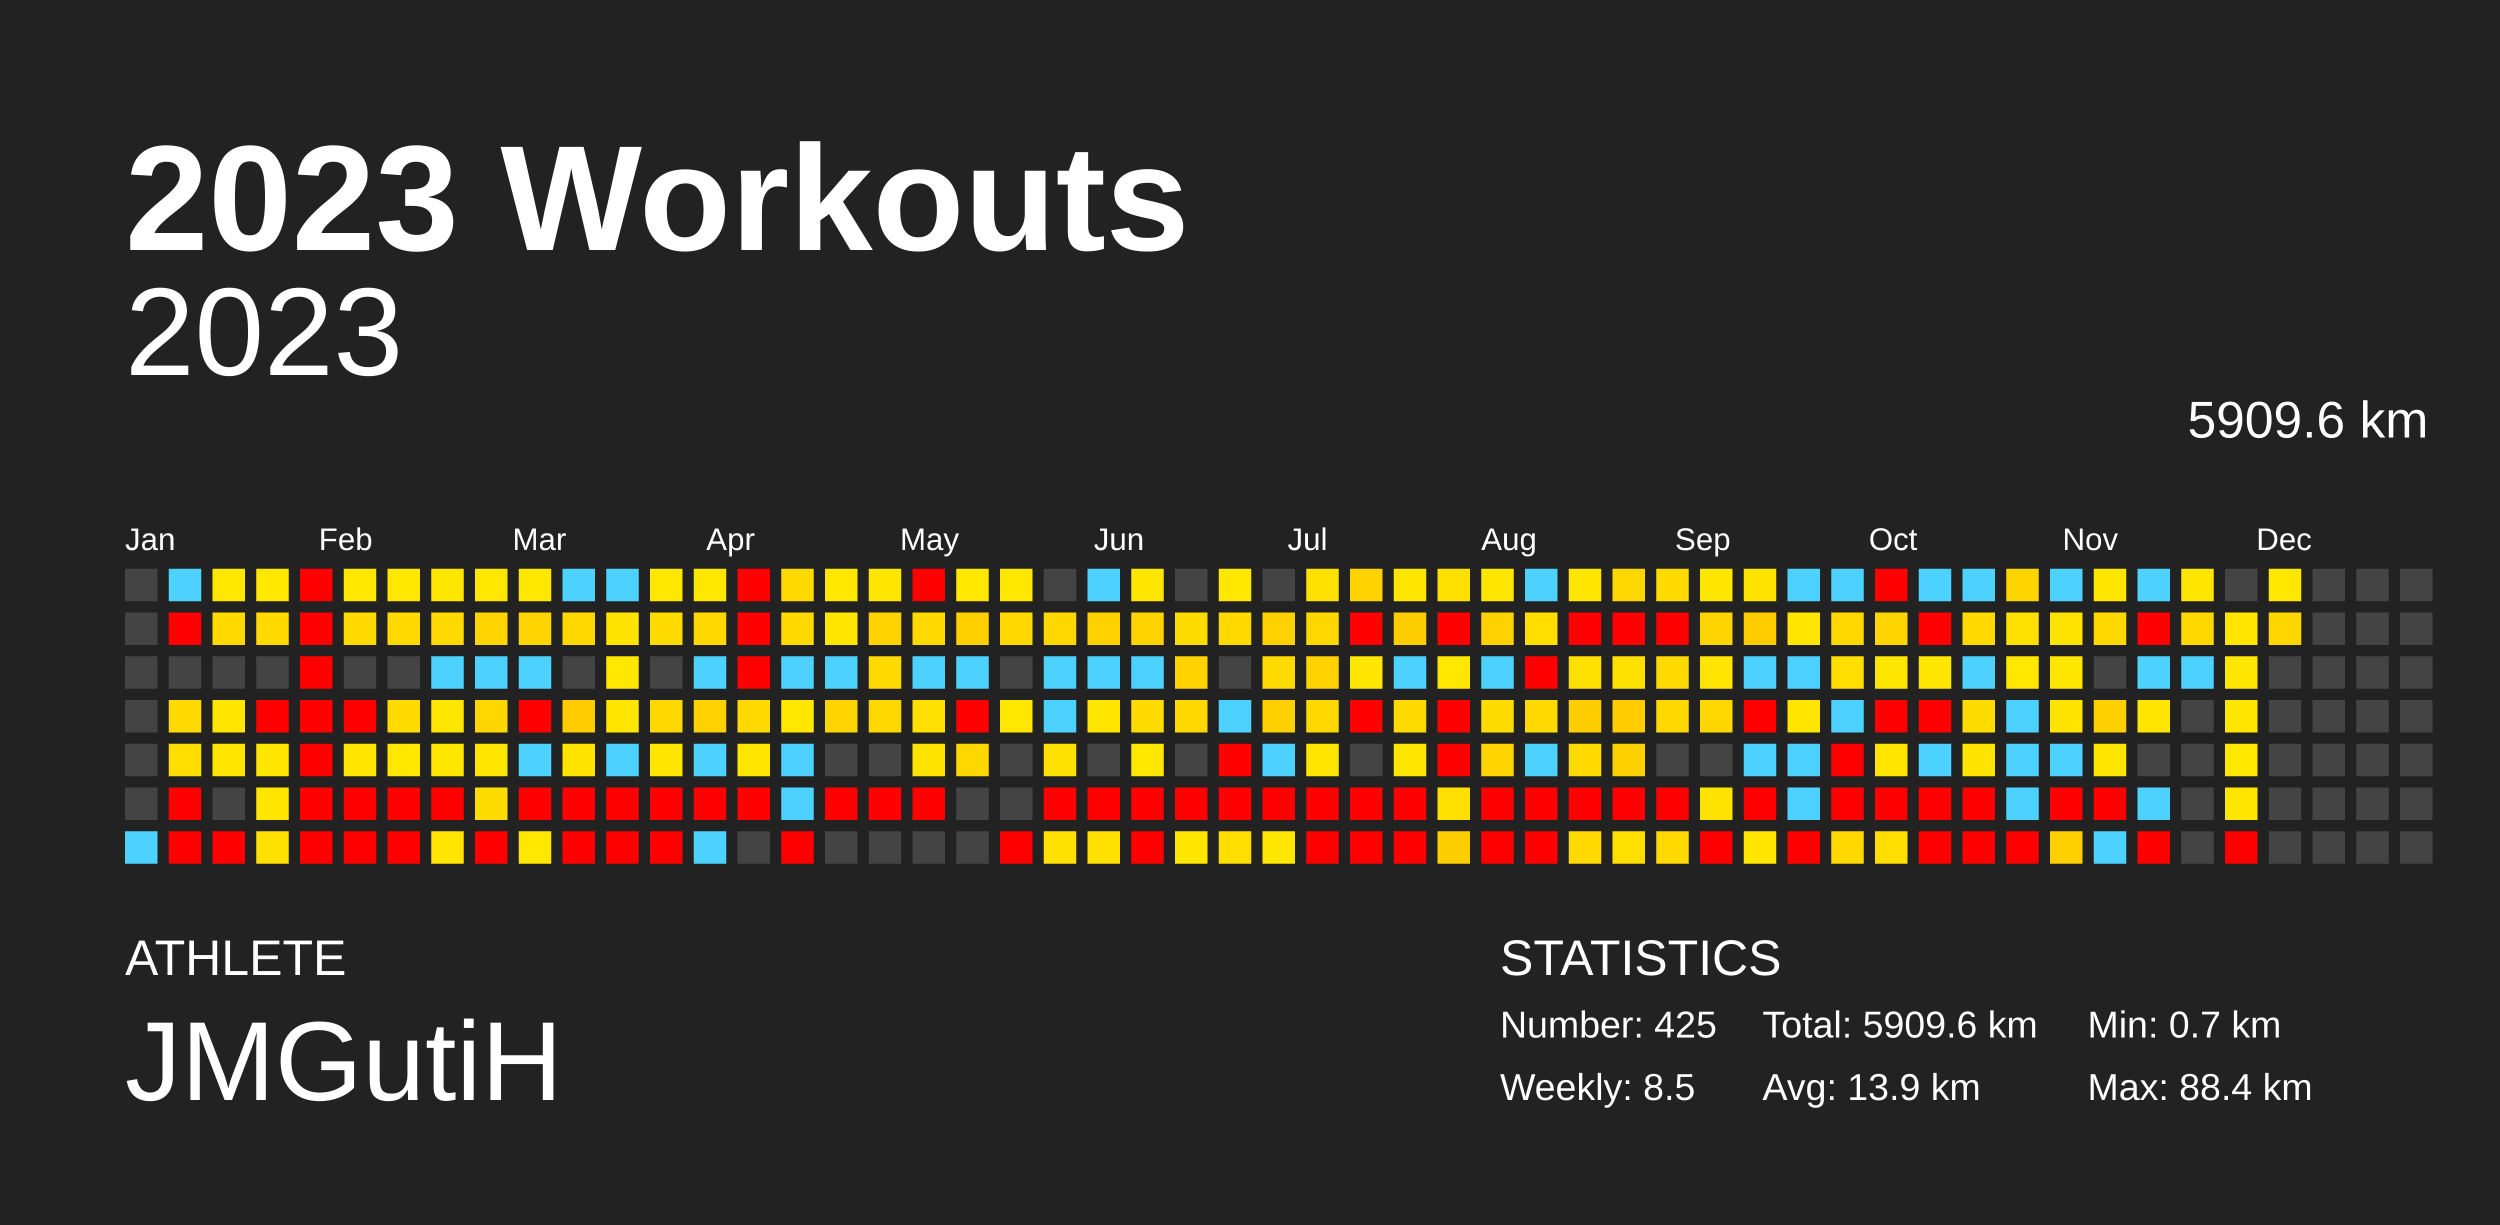
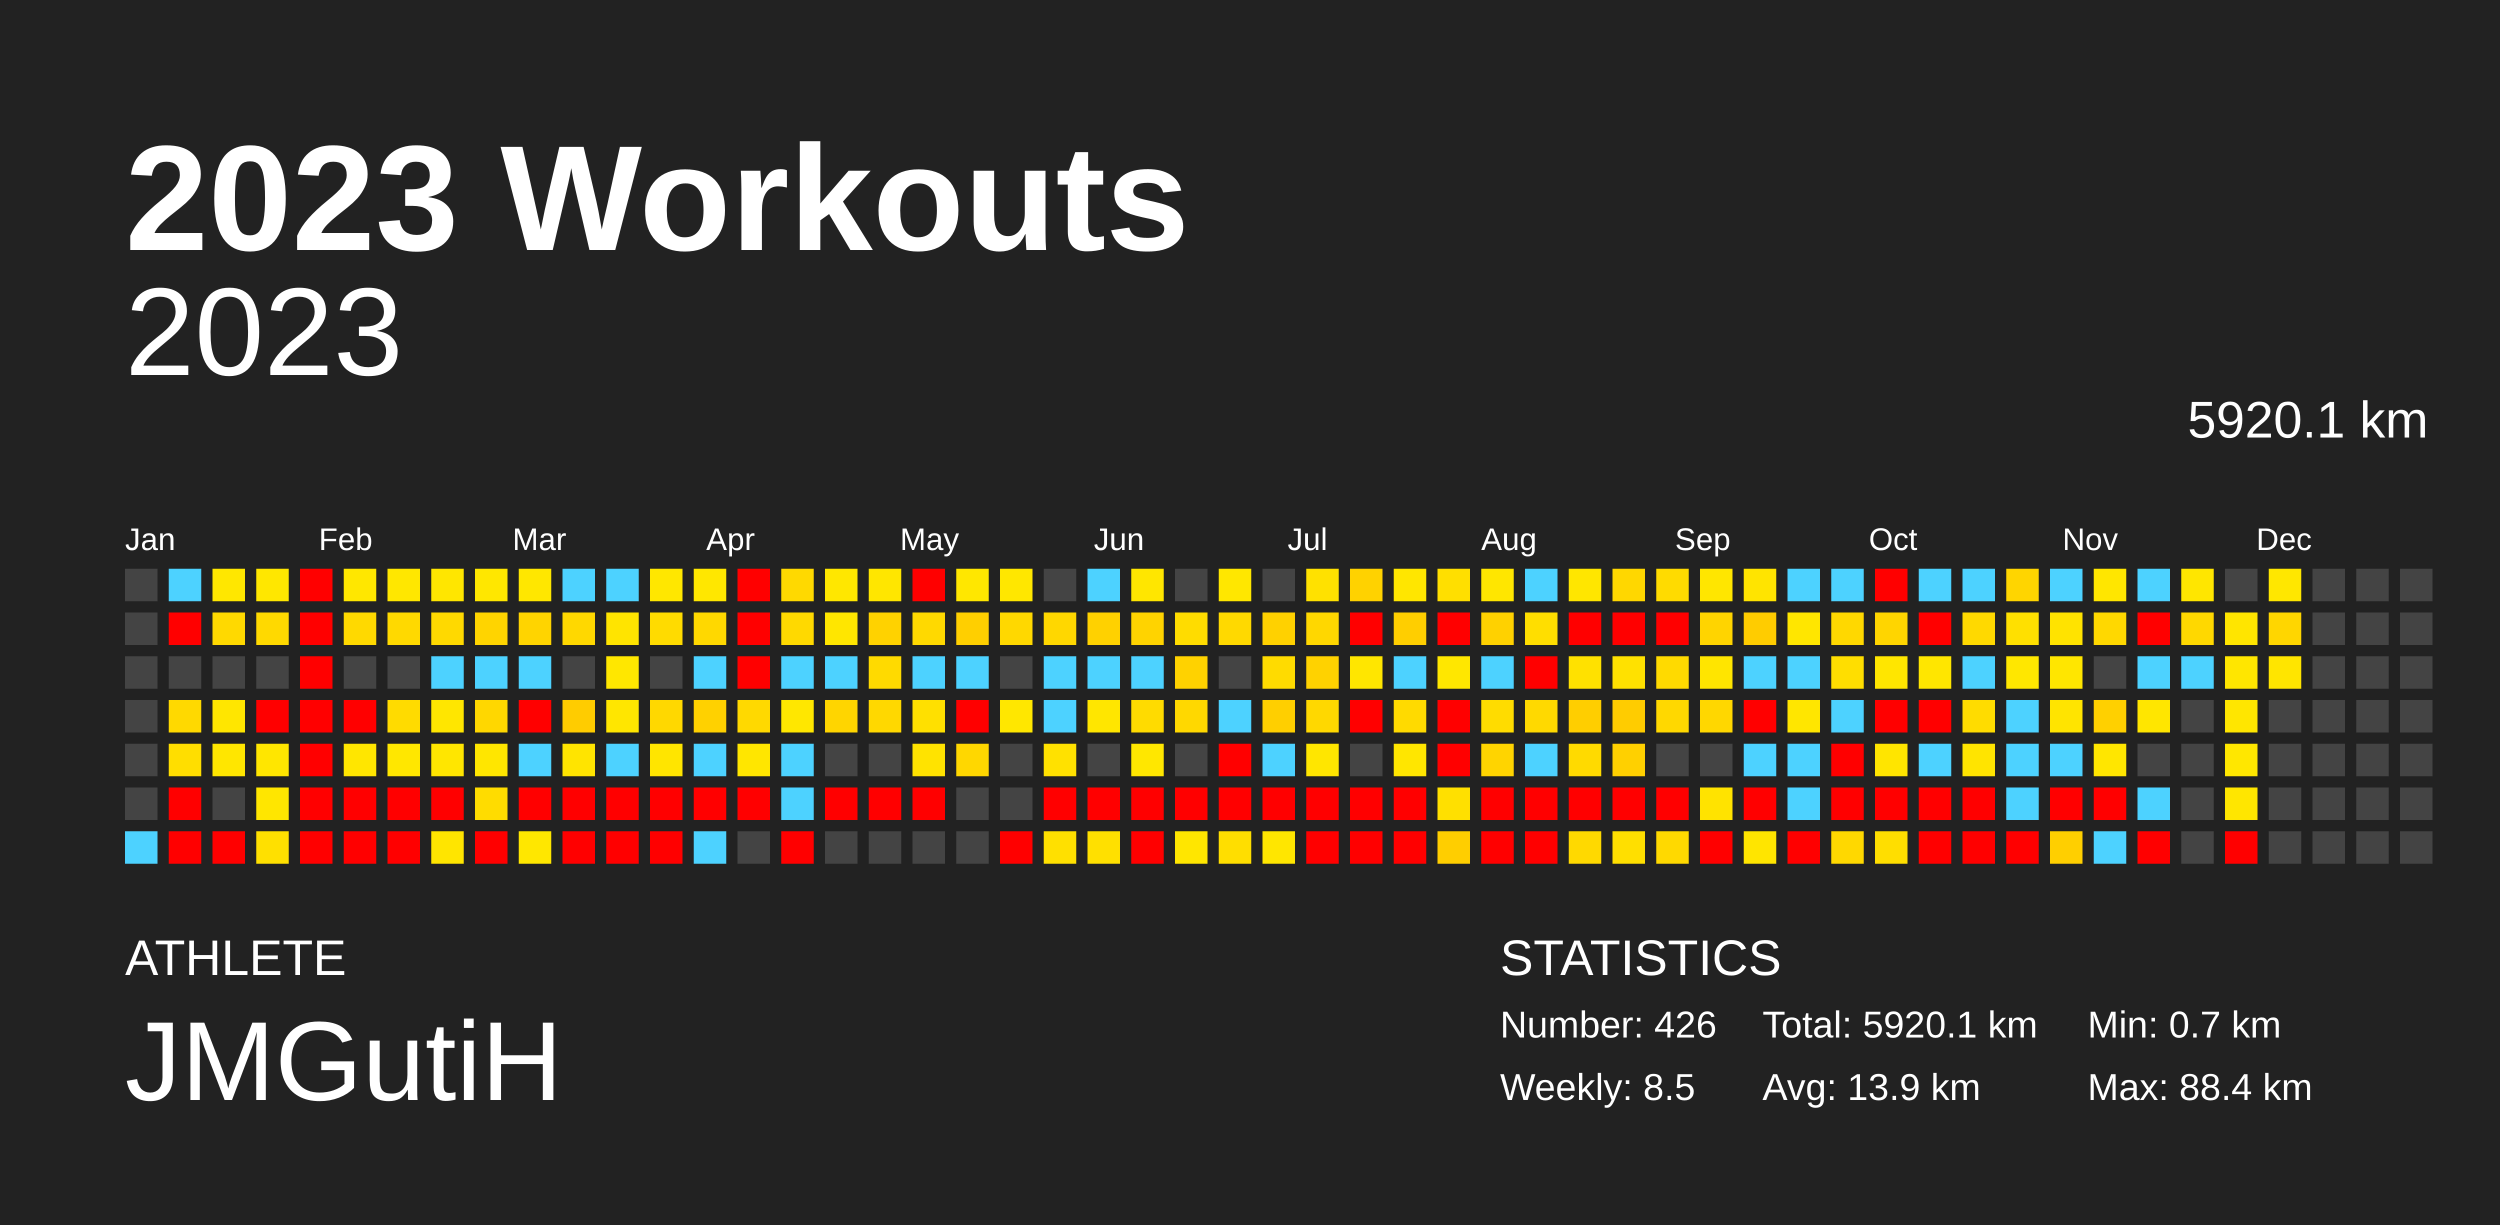
<svg xmlns="http://www.w3.org/2000/svg" baseProfile="full" height="98mm" version="1.1" viewBox="0,0,200,98" width="200mm">
  <defs />
  <rect fill="#222222" height="98" width="200" x="0" y="0" />
  <text fill="#FFFFFF" style="font-size:12px; font-family:Arial; font-weight:bold;" x="10" y="20">2023 Workouts</text>
  <text fill="#FFFFFF" style="font-size:4px; font-family:Arial" x="10" y="78">ATHLETE</text>
  <text fill="#FFFFFF" style="font-size:9px; font-family:Arial" x="10" y="88">JMGutiH</text>
  <text fill="#FFFFFF" style="font-size:4px; font-family:Arial" x="120" y="78">STATISTICS</text>
-   <text fill="#FFFFFF" style="font-size:3px; font-family:Arial" x="120" y="83">Number: 425</text>
+   <text fill="#FFFFFF" style="font-size:3px; font-family:Arial" x="120" y="83">Number: 426</text>
  <text fill="#FFFFFF" style="font-size:3px; font-family:Arial" x="120" y="88">Weekly: 8.5</text>
-   <text fill="#FFFFFF" style="font-size:3px; font-family:Arial" x="141" y="83">Total: 5909.6 km</text>
+   <text fill="#FFFFFF" style="font-size:3px; font-family:Arial" x="141" y="83">Total: 5920.1 km</text>
  <text fill="#FFFFFF" style="font-size:3px; font-family:Arial" x="141" y="88">Avg: 13.9 km</text>
  <text fill="#FFFFFF" style="font-size:3px; font-family:Arial" x="167" y="83">Min: 0.7 km</text>
  <text fill="#FFFFFF" style="font-size:3px; font-family:Arial" x="167" y="88">Max: 88.4 km</text>
  <text alignment-baseline="hanging" fill="#FFFFFF" style="font-size:10.0px; font-family:Arial;" x="10" y="30">2023</text>
-   <text alignment-baseline="hanging" fill="#FFFFFF" style="font-size:4.125px; font-family:Arial;" x="175" y="35">5909.6 km</text>
+   <text alignment-baseline="hanging" fill="#FFFFFF" style="font-size:4.125px; font-family:Arial;" x="175" y="35">5920.1 km</text>
  <text fill="#FFFFFF" style="font-size:2.5px; font-family:Arial" x="10.0" y="44">Jan</text>
  <text fill="#FFFFFF" style="font-size:2.5px; font-family:Arial" x="25.5" y="44">Feb</text>
  <text fill="#FFFFFF" style="font-size:2.5px; font-family:Arial" x="41.0" y="44">Mar</text>
  <text fill="#FFFFFF" style="font-size:2.5px; font-family:Arial" x="56.5" y="44">Apr</text>
  <text fill="#FFFFFF" style="font-size:2.5px; font-family:Arial" x="72.0" y="44">May</text>
  <text fill="#FFFFFF" style="font-size:2.5px; font-family:Arial" x="87.5" y="44">Jun</text>
  <text fill="#FFFFFF" style="font-size:2.5px; font-family:Arial" x="103.0" y="44">Jul</text>
  <text fill="#FFFFFF" style="font-size:2.5px; font-family:Arial" x="118.5" y="44">Aug</text>
  <text fill="#FFFFFF" style="font-size:2.5px; font-family:Arial" x="134.0" y="44">Sep</text>
  <text fill="#FFFFFF" style="font-size:2.5px; font-family:Arial" x="149.5" y="44">Oct</text>
  <text fill="#FFFFFF" style="font-size:2.5px; font-family:Arial" x="165.0" y="44">Nov</text>
  <text fill="#FFFFFF" style="font-size:2.5px; font-family:Arial" x="180.5" y="44">Dec</text>
  <rect fill="#444444" height="2.6" width="2.6" x="10.0" y="45.5" />
  <rect fill="#444444" height="2.6" width="2.6" x="10.0" y="49.0" />
  <rect fill="#444444" height="2.6" width="2.6" x="10.0" y="52.5" />
  <rect fill="#444444" height="2.6" width="2.6" x="10.0" y="56.0" />
  <rect fill="#444444" height="2.6" width="2.6" x="10.0" y="59.5" />
  <rect fill="#444444" height="2.6" width="2.6" x="10.0" y="63.0" />
  <rect fill="#4dd2ff" height="2.6" width="2.6" x="10.0" y="66.5" />
  <rect fill="#4dd2ff" height="2.6" width="2.6" x="13.5" y="45.5" />
  <rect fill="red" height="2.6" width="2.6" x="13.5" y="49.0" />
  <rect fill="#444444" height="2.6" width="2.6" x="13.5" y="52.5" />
  <rect fill="#ffd900" height="2.6" width="2.6" x="13.5" y="56.0" />
  <rect fill="#ffde00" height="2.6" width="2.6" x="13.5" y="59.5" />
  <rect fill="red" height="2.6" width="2.6" x="13.5" y="63.0" />
  <rect fill="red" height="2.6" width="2.6" x="13.5" y="66.5" />
  <rect fill="#ffe700" height="2.6" width="2.6" x="17.0" y="45.5" />
  <rect fill="#ffd900" height="2.6" width="2.6" x="17.0" y="49.0" />
  <rect fill="#444444" height="2.6" width="2.6" x="17.0" y="52.5" />
  <rect fill="#ffe600" height="2.6" width="2.6" x="17.0" y="56.0" />
  <rect fill="#ffe600" height="2.6" width="2.6" x="17.0" y="59.5" />
  <rect fill="#444444" height="2.6" width="2.6" x="17.0" y="63.0" />
  <rect fill="red" height="2.6" width="2.6" x="17.0" y="66.5" />
  <rect fill="#ffe700" height="2.6" width="2.6" x="20.5" y="45.5" />
  <rect fill="#ffd900" height="2.6" width="2.6" x="20.5" y="49.0" />
  <rect fill="#444444" height="2.6" width="2.6" x="20.5" y="52.5" />
  <rect fill="red" height="2.6" width="2.6" x="20.5" y="56.0" />
  <rect fill="#ffe600" height="2.6" width="2.6" x="20.5" y="59.5" />
  <rect fill="#ffe600" height="2.6" width="2.6" x="20.5" y="63.0" />
  <rect fill="#ffe000" height="2.6" width="2.6" x="20.5" y="66.5" />
  <rect fill="red" height="2.6" width="2.6" x="24.0" y="45.5" />
  <rect fill="red" height="2.6" width="2.6" x="24.0" y="49.0" />
  <rect fill="red" height="2.6" width="2.6" x="24.0" y="52.5" />
  <rect fill="red" height="2.6" width="2.6" x="24.0" y="56.0" />
  <rect fill="red" height="2.6" width="2.6" x="24.0" y="59.5" />
  <rect fill="red" height="2.6" width="2.6" x="24.0" y="63.0" />
  <rect fill="red" height="2.6" width="2.6" x="24.0" y="66.5" />
  <rect fill="#ffe700" height="2.6" width="2.6" x="27.5" y="45.5" />
  <rect fill="#ffd900" height="2.6" width="2.6" x="27.5" y="49.0" />
  <rect fill="#444444" height="2.6" width="2.6" x="27.5" y="52.5" />
  <rect fill="red" height="2.6" width="2.6" x="27.5" y="56.0" />
  <rect fill="#ffe600" height="2.6" width="2.6" x="27.5" y="59.5" />
  <rect fill="red" height="2.6" width="2.6" x="27.5" y="63.0" />
  <rect fill="red" height="2.6" width="2.6" x="27.5" y="66.5" />
  <rect fill="#ffe700" height="2.6" width="2.6" x="31.0" y="45.5" />
  <rect fill="#ffd900" height="2.6" width="2.6" x="31.0" y="49.0" />
  <rect fill="#444444" height="2.6" width="2.6" x="31.0" y="52.5" />
  <rect fill="#ffdb00" height="2.6" width="2.6" x="31.0" y="56.0" />
  <rect fill="#ffe700" height="2.6" width="2.6" x="31.0" y="59.5" />
  <rect fill="red" height="2.6" width="2.6" x="31.0" y="63.0" />
  <rect fill="red" height="2.6" width="2.6" x="31.0" y="66.5" />
  <rect fill="#ffe600" height="2.6" width="2.6" x="34.5" y="45.5" />
  <rect fill="#ffd900" height="2.6" width="2.6" x="34.5" y="49.0" />
  <rect fill="#4dd2ff" height="2.6" width="2.6" x="34.5" y="52.5" />
  <rect fill="#ffe600" height="2.6" width="2.6" x="34.5" y="56.0" />
  <rect fill="#ffe600" height="2.6" width="2.6" x="34.5" y="59.5" />
  <rect fill="red" height="2.6" width="2.6" x="34.5" y="63.0" />
  <rect fill="#ffe500" height="2.6" width="2.6" x="34.5" y="66.5" />
  <rect fill="#ffe700" height="2.6" width="2.6" x="38.0" y="45.5" />
  <rect fill="#ffd400" height="2.6" width="2.6" x="38.0" y="49.0" />
  <rect fill="#4dd2ff" height="2.6" width="2.6" x="38.0" y="52.5" />
  <rect fill="#ffd700" height="2.6" width="2.6" x="38.0" y="56.0" />
  <rect fill="#ffe600" height="2.6" width="2.6" x="38.0" y="59.5" />
  <rect fill="#ffdc00" height="2.6" width="2.6" x="38.0" y="63.0" />
  <rect fill="red" height="2.6" width="2.6" x="38.0" y="66.5" />
  <rect fill="#ffe700" height="2.6" width="2.6" x="41.5" y="45.5" />
  <rect fill="#ffd400" height="2.6" width="2.6" x="41.5" y="49.0" />
  <rect fill="#4dd2ff" height="2.6" width="2.6" x="41.5" y="52.5" />
  <rect fill="red" height="2.6" width="2.6" x="41.5" y="56.0" />
  <rect fill="#4dd2ff" height="2.6" width="2.6" x="41.5" y="59.5" />
  <rect fill="red" height="2.6" width="2.6" x="41.5" y="63.0" />
  <rect fill="#ffe700" height="2.6" width="2.6" x="41.5" y="66.5" />
  <rect fill="#4dd2ff" height="2.6" width="2.6" x="45.0" y="45.5" />
  <rect fill="#ffd800" height="2.6" width="2.6" x="45.0" y="49.0" />
  <rect fill="#444444" height="2.6" width="2.6" x="45.0" y="52.5" />
  <rect fill="#ffcc00" height="2.6" width="2.6" x="45.0" y="56.0" />
  <rect fill="#ffe400" height="2.6" width="2.6" x="45.0" y="59.5" />
  <rect fill="red" height="2.6" width="2.6" x="45.0" y="63.0" />
  <rect fill="red" height="2.6" width="2.6" x="45.0" y="66.5" />
  <rect fill="#4dd2ff" height="2.6" width="2.6" x="48.5" y="45.5" />
  <rect fill="#ffe400" height="2.6" width="2.6" x="48.5" y="49.0" />
  <rect fill="#ffe700" height="2.6" width="2.6" x="48.5" y="52.5" />
  <rect fill="#ffe600" height="2.6" width="2.6" x="48.5" y="56.0" />
  <rect fill="#4dd2ff" height="2.6" width="2.6" x="48.5" y="59.5" />
  <rect fill="red" height="2.6" width="2.6" x="48.5" y="63.0" />
  <rect fill="red" height="2.6" width="2.6" x="48.5" y="66.5" />
  <rect fill="#ffe700" height="2.6" width="2.6" x="52.0" y="45.5" />
  <rect fill="#ffdb00" height="2.6" width="2.6" x="52.0" y="49.0" />
  <rect fill="#444444" height="2.6" width="2.6" x="52.0" y="52.5" />
  <rect fill="#ffd800" height="2.6" width="2.6" x="52.0" y="56.0" />
  <rect fill="#ffe500" height="2.6" width="2.6" x="52.0" y="59.5" />
  <rect fill="red" height="2.6" width="2.6" x="52.0" y="63.0" />
  <rect fill="red" height="2.6" width="2.6" x="52.0" y="66.5" />
  <rect fill="#ffe700" height="2.6" width="2.6" x="55.5" y="45.5" />
  <rect fill="#ffd800" height="2.6" width="2.6" x="55.5" y="49.0" />
  <rect fill="#4dd2ff" height="2.6" width="2.6" x="55.5" y="52.5" />
  <rect fill="#ffd100" height="2.6" width="2.6" x="55.5" y="56.0" />
  <rect fill="#4dd2ff" height="2.6" width="2.6" x="55.5" y="59.5" />
  <rect fill="red" height="2.6" width="2.6" x="55.5" y="63.0" />
  <rect fill="#4dd2ff" height="2.6" width="2.6" x="55.5" y="66.5" />
  <rect fill="red" height="2.6" width="2.6" x="59.0" y="45.5" />
  <rect fill="red" height="2.6" width="2.6" x="59.0" y="49.0" />
  <rect fill="red" height="2.6" width="2.6" x="59.0" y="52.5" />
  <rect fill="#ffd900" height="2.6" width="2.6" x="59.0" y="56.0" />
  <rect fill="#ffe600" height="2.6" width="2.6" x="59.0" y="59.5" />
  <rect fill="red" height="2.6" width="2.6" x="59.0" y="63.0" />
  <rect fill="#444444" height="2.6" width="2.6" x="59.0" y="66.5" />
  <rect fill="#ffd900" height="2.6" width="2.6" x="62.5" y="45.5" />
  <rect fill="#ffd900" height="2.6" width="2.6" x="62.5" y="49.0" />
  <rect fill="#4dd2ff" height="2.6" width="2.6" x="62.5" y="52.5" />
  <rect fill="#ffe700" height="2.6" width="2.6" x="62.5" y="56.0" />
  <rect fill="#4dd2ff" height="2.6" width="2.6" x="62.5" y="59.5" />
  <rect fill="#4dd2ff" height="2.6" width="2.6" x="62.5" y="63.0" />
  <rect fill="red" height="2.6" width="2.6" x="62.5" y="66.5" />
  <rect fill="#ffe700" height="2.6" width="2.6" x="66.0" y="45.5" />
  <rect fill="#ffe600" height="2.6" width="2.6" x="66.0" y="49.0" />
  <rect fill="#4dd2ff" height="2.6" width="2.6" x="66.0" y="52.5" />
  <rect fill="#ffd500" height="2.6" width="2.6" x="66.0" y="56.0" />
  <rect fill="#444444" height="2.6" width="2.6" x="66.0" y="59.5" />
  <rect fill="red" height="2.6" width="2.6" x="66.0" y="63.0" />
  <rect fill="#444444" height="2.6" width="2.6" x="66.0" y="66.5" />
  <rect fill="#ffe600" height="2.6" width="2.6" x="69.5" y="45.5" />
  <rect fill="#ffd200" height="2.6" width="2.6" x="69.5" y="49.0" />
  <rect fill="#ffda00" height="2.6" width="2.6" x="69.5" y="52.5" />
  <rect fill="#ffd800" height="2.6" width="2.6" x="69.5" y="56.0" />
  <rect fill="#444444" height="2.6" width="2.6" x="69.5" y="59.5" />
  <rect fill="red" height="2.6" width="2.6" x="69.5" y="63.0" />
  <rect fill="#444444" height="2.6" width="2.6" x="69.5" y="66.5" />
  <rect fill="red" height="2.6" width="2.6" x="73.0" y="45.5" />
  <rect fill="#ffd900" height="2.6" width="2.6" x="73.0" y="49.0" />
  <rect fill="#4dd2ff" height="2.6" width="2.6" x="73.0" y="52.5" />
  <rect fill="#ffe000" height="2.6" width="2.6" x="73.0" y="56.0" />
  <rect fill="#ffe300" height="2.6" width="2.6" x="73.0" y="59.5" />
  <rect fill="red" height="2.6" width="2.6" x="73.0" y="63.0" />
  <rect fill="#444444" height="2.6" width="2.6" x="73.0" y="66.5" />
  <rect fill="#ffe700" height="2.6" width="2.6" x="76.5" y="45.5" />
  <rect fill="#ffcf00" height="2.6" width="2.6" x="76.5" y="49.0" />
  <rect fill="#4dd2ff" height="2.6" width="2.6" x="76.5" y="52.5" />
  <rect fill="red" height="2.6" width="2.6" x="76.5" y="56.0" />
  <rect fill="#ffd700" height="2.6" width="2.6" x="76.5" y="59.5" />
  <rect fill="#444444" height="2.6" width="2.6" x="76.5" y="63.0" />
  <rect fill="#444444" height="2.6" width="2.6" x="76.5" y="66.5" />
  <rect fill="#ffe700" height="2.6" width="2.6" x="80.0" y="45.5" />
  <rect fill="#ffd800" height="2.6" width="2.6" x="80.0" y="49.0" />
  <rect fill="#444444" height="2.6" width="2.6" x="80.0" y="52.5" />
  <rect fill="#ffe700" height="2.6" width="2.6" x="80.0" y="56.0" />
  <rect fill="#444444" height="2.6" width="2.6" x="80.0" y="59.5" />
  <rect fill="#444444" height="2.6" width="2.6" x="80.0" y="63.0" />
  <rect fill="red" height="2.6" width="2.6" x="80.0" y="66.5" />
  <rect fill="#444444" height="2.6" width="2.6" x="83.5" y="45.5" />
  <rect fill="#ffd700" height="2.6" width="2.6" x="83.5" y="49.0" />
  <rect fill="#4dd2ff" height="2.6" width="2.6" x="83.5" y="52.5" />
  <rect fill="#4dd2ff" height="2.6" width="2.6" x="83.5" y="56.0" />
  <rect fill="#ffe100" height="2.6" width="2.6" x="83.5" y="59.5" />
  <rect fill="red" height="2.6" width="2.6" x="83.5" y="63.0" />
  <rect fill="#ffe000" height="2.6" width="2.6" x="83.5" y="66.5" />
  <rect fill="#4dd2ff" height="2.6" width="2.6" x="87.0" y="45.5" />
  <rect fill="#ffd100" height="2.6" width="2.6" x="87.0" y="49.0" />
  <rect fill="#4dd2ff" height="2.6" width="2.6" x="87.0" y="52.5" />
  <rect fill="#ffe600" height="2.6" width="2.6" x="87.0" y="56.0" />
  <rect fill="#444444" height="2.6" width="2.6" x="87.0" y="59.5" />
  <rect fill="red" height="2.6" width="2.6" x="87.0" y="63.0" />
  <rect fill="#ffe000" height="2.6" width="2.6" x="87.0" y="66.5" />
  <rect fill="#ffe600" height="2.6" width="2.6" x="90.5" y="45.5" />
  <rect fill="#ffd300" height="2.6" width="2.6" x="90.5" y="49.0" />
  <rect fill="#4dd2ff" height="2.6" width="2.6" x="90.5" y="52.5" />
  <rect fill="#ffdb00" height="2.6" width="2.6" x="90.5" y="56.0" />
  <rect fill="#ffe700" height="2.6" width="2.6" x="90.5" y="59.5" />
  <rect fill="red" height="2.6" width="2.6" x="90.5" y="63.0" />
  <rect fill="red" height="2.6" width="2.6" x="90.5" y="66.5" />
  <rect fill="#444444" height="2.6" width="2.6" x="94.0" y="45.5" />
  <rect fill="#ffdc00" height="2.6" width="2.6" x="94.0" y="49.0" />
  <rect fill="#ffd200" height="2.6" width="2.6" x="94.0" y="52.5" />
  <rect fill="#ffd800" height="2.6" width="2.6" x="94.0" y="56.0" />
  <rect fill="#444444" height="2.6" width="2.6" x="94.0" y="59.5" />
  <rect fill="red" height="2.6" width="2.6" x="94.0" y="63.0" />
  <rect fill="#ffe600" height="2.6" width="2.6" x="94.0" y="66.5" />
  <rect fill="#ffe700" height="2.6" width="2.6" x="97.5" y="45.5" />
  <rect fill="#ffd900" height="2.6" width="2.6" x="97.5" y="49.0" />
  <rect fill="#444444" height="2.6" width="2.6" x="97.5" y="52.5" />
  <rect fill="#4dd2ff" height="2.6" width="2.6" x="97.5" y="56.0" />
  <rect fill="red" height="2.6" width="2.6" x="97.5" y="59.5" />
  <rect fill="red" height="2.6" width="2.6" x="97.5" y="63.0" />
  <rect fill="#ffde00" height="2.6" width="2.6" x="97.5" y="66.5" />
  <rect fill="#444444" height="2.6" width="2.6" x="101.0" y="45.5" />
  <rect fill="#ffd100" height="2.6" width="2.6" x="101.0" y="49.0" />
  <rect fill="#ffdb00" height="2.6" width="2.6" x="101.0" y="52.5" />
  <rect fill="#ffcf00" height="2.6" width="2.6" x="101.0" y="56.0" />
  <rect fill="#4dd2ff" height="2.6" width="2.6" x="101.0" y="59.5" />
  <rect fill="red" height="2.6" width="2.6" x="101.0" y="63.0" />
  <rect fill="#ffe600" height="2.6" width="2.6" x="101.0" y="66.5" />
  <rect fill="#ffe100" height="2.6" width="2.6" x="104.5" y="45.5" />
  <rect fill="#ffd700" height="2.6" width="2.6" x="104.5" y="49.0" />
  <rect fill="#ffd200" height="2.6" width="2.6" x="104.5" y="52.5" />
  <rect fill="#ffd800" height="2.6" width="2.6" x="104.5" y="56.0" />
  <rect fill="#ffe600" height="2.6" width="2.6" x="104.5" y="59.5" />
  <rect fill="red" height="2.6" width="2.6" x="104.5" y="63.0" />
  <rect fill="red" height="2.6" width="2.6" x="104.5" y="66.5" />
  <rect fill="#ffd200" height="2.6" width="2.6" x="108.0" y="45.5" />
  <rect fill="red" height="2.6" width="2.6" x="108.0" y="49.0" />
  <rect fill="#ffe600" height="2.6" width="2.6" x="108.0" y="52.5" />
  <rect fill="red" height="2.6" width="2.6" x="108.0" y="56.0" />
  <rect fill="#444444" height="2.6" width="2.6" x="108.0" y="59.5" />
  <rect fill="red" height="2.6" width="2.6" x="108.0" y="63.0" />
  <rect fill="red" height="2.6" width="2.6" x="108.0" y="66.5" />
  <rect fill="#ffe600" height="2.6" width="2.6" x="111.5" y="45.5" />
  <rect fill="#ffce00" height="2.6" width="2.6" x="111.5" y="49.0" />
  <rect fill="#4dd2ff" height="2.6" width="2.6" x="111.5" y="52.5" />
  <rect fill="#ffda00" height="2.6" width="2.6" x="111.5" y="56.0" />
  <rect fill="#ffe600" height="2.6" width="2.6" x="111.5" y="59.5" />
  <rect fill="red" height="2.6" width="2.6" x="111.5" y="63.0" />
  <rect fill="red" height="2.6" width="2.6" x="111.5" y="66.5" />
  <rect fill="#ffdf00" height="2.6" width="2.6" x="115.0" y="45.5" />
  <rect fill="red" height="2.6" width="2.6" x="115.0" y="49.0" />
  <rect fill="#ffe700" height="2.6" width="2.6" x="115.0" y="52.5" />
  <rect fill="red" height="2.6" width="2.6" x="115.0" y="56.0" />
  <rect fill="red" height="2.6" width="2.6" x="115.0" y="59.5" />
  <rect fill="#ffe000" height="2.6" width="2.6" x="115.0" y="63.0" />
  <rect fill="#ffce00" height="2.6" width="2.6" x="115.0" y="66.5" />
  <rect fill="#ffe600" height="2.6" width="2.6" x="118.5" y="45.5" />
  <rect fill="#ffd100" height="2.6" width="2.6" x="118.5" y="49.0" />
  <rect fill="#4dd2ff" height="2.6" width="2.6" x="118.5" y="52.5" />
  <rect fill="#ffdc00" height="2.6" width="2.6" x="118.5" y="56.0" />
  <rect fill="#ffd400" height="2.6" width="2.6" x="118.5" y="59.5" />
  <rect fill="red" height="2.6" width="2.6" x="118.5" y="63.0" />
  <rect fill="red" height="2.6" width="2.6" x="118.5" y="66.5" />
  <rect fill="#4dd2ff" height="2.6" width="2.6" x="122.0" y="45.5" />
  <rect fill="#ffde00" height="2.6" width="2.6" x="122.0" y="49.0" />
  <rect fill="red" height="2.6" width="2.6" x="122.0" y="52.5" />
  <rect fill="#ffd900" height="2.6" width="2.6" x="122.0" y="56.0" />
  <rect fill="#4dd2ff" height="2.6" width="2.6" x="122.0" y="59.5" />
  <rect fill="red" height="2.6" width="2.6" x="122.0" y="63.0" />
  <rect fill="red" height="2.6" width="2.6" x="122.0" y="66.5" />
  <rect fill="#ffe600" height="2.6" width="2.6" x="125.5" y="45.5" />
  <rect fill="red" height="2.6" width="2.6" x="125.5" y="49.0" />
  <rect fill="#ffe100" height="2.6" width="2.6" x="125.5" y="52.5" />
  <rect fill="#ffce00" height="2.6" width="2.6" x="125.5" y="56.0" />
  <rect fill="#ffda00" height="2.6" width="2.6" x="125.5" y="59.5" />
  <rect fill="red" height="2.6" width="2.6" x="125.5" y="63.0" />
  <rect fill="#ffd900" height="2.6" width="2.6" x="125.5" y="66.5" />
  <rect fill="#ffd700" height="2.6" width="2.6" x="129.0" y="45.5" />
  <rect fill="red" height="2.6" width="2.6" x="129.0" y="49.0" />
  <rect fill="#ffe100" height="2.6" width="2.6" x="129.0" y="52.5" />
  <rect fill="#ffcc00" height="2.6" width="2.6" x="129.0" y="56.0" />
  <rect fill="#ffd000" height="2.6" width="2.6" x="129.0" y="59.5" />
  <rect fill="red" height="2.6" width="2.6" x="129.0" y="63.0" />
  <rect fill="#ffdf00" height="2.6" width="2.6" x="129.0" y="66.5" />
  <rect fill="#ffdb00" height="2.6" width="2.6" x="132.5" y="45.5" />
  <rect fill="red" height="2.6" width="2.6" x="132.5" y="49.0" />
  <rect fill="#ffda00" height="2.6" width="2.6" x="132.5" y="52.5" />
  <rect fill="#ffd800" height="2.6" width="2.6" x="132.5" y="56.0" />
  <rect fill="#444444" height="2.6" width="2.6" x="132.5" y="59.5" />
  <rect fill="red" height="2.6" width="2.6" x="132.5" y="63.0" />
  <rect fill="#ffd900" height="2.6" width="2.6" x="132.5" y="66.5" />
  <rect fill="#ffe600" height="2.6" width="2.6" x="136.0" y="45.5" />
  <rect fill="#ffd400" height="2.6" width="2.6" x="136.0" y="49.0" />
  <rect fill="#ffe500" height="2.6" width="2.6" x="136.0" y="52.5" />
  <rect fill="#ffd700" height="2.6" width="2.6" x="136.0" y="56.0" />
  <rect fill="#444444" height="2.6" width="2.6" x="136.0" y="59.5" />
  <rect fill="#ffe300" height="2.6" width="2.6" x="136.0" y="63.0" />
  <rect fill="red" height="2.6" width="2.6" x="136.0" y="66.5" />
  <rect fill="#ffe400" height="2.6" width="2.6" x="139.5" y="45.5" />
  <rect fill="#ffcc00" height="2.6" width="2.6" x="139.5" y="49.0" />
  <rect fill="#4dd2ff" height="2.6" width="2.6" x="139.5" y="52.5" />
  <rect fill="red" height="2.6" width="2.6" x="139.5" y="56.0" />
  <rect fill="#4dd2ff" height="2.6" width="2.6" x="139.5" y="59.5" />
  <rect fill="red" height="2.6" width="2.6" x="139.5" y="63.0" />
  <rect fill="#ffe500" height="2.6" width="2.6" x="139.5" y="66.5" />
  <rect fill="#4dd2ff" height="2.6" width="2.6" x="143.0" y="45.5" />
  <rect fill="#ffe600" height="2.6" width="2.6" x="143.0" y="49.0" />
  <rect fill="#4dd2ff" height="2.6" width="2.6" x="143.0" y="52.5" />
  <rect fill="#ffe600" height="2.6" width="2.6" x="143.0" y="56.0" />
  <rect fill="#4dd2ff" height="2.6" width="2.6" x="143.0" y="59.5" />
  <rect fill="#4dd2ff" height="2.6" width="2.6" x="143.0" y="63.0" />
  <rect fill="red" height="2.6" width="2.6" x="143.0" y="66.5" />
  <rect fill="#4dd2ff" height="2.6" width="2.6" x="146.5" y="45.5" />
  <rect fill="#ffd800" height="2.6" width="2.6" x="146.5" y="49.0" />
  <rect fill="#ffde00" height="2.6" width="2.6" x="146.5" y="52.5" />
  <rect fill="#4dd2ff" height="2.6" width="2.6" x="146.5" y="56.0" />
  <rect fill="red" height="2.6" width="2.6" x="146.5" y="59.5" />
  <rect fill="red" height="2.6" width="2.6" x="146.5" y="63.0" />
  <rect fill="#ffd800" height="2.6" width="2.6" x="146.5" y="66.5" />
  <rect fill="red" height="2.6" width="2.6" x="150.0" y="45.5" />
  <rect fill="#ffd500" height="2.6" width="2.6" x="150.0" y="49.0" />
  <rect fill="#ffe600" height="2.6" width="2.6" x="150.0" y="52.5" />
  <rect fill="red" height="2.6" width="2.6" x="150.0" y="56.0" />
  <rect fill="#ffe500" height="2.6" width="2.6" x="150.0" y="59.5" />
  <rect fill="red" height="2.6" width="2.6" x="150.0" y="63.0" />
  <rect fill="#ffde00" height="2.6" width="2.6" x="150.0" y="66.5" />
  <rect fill="#4dd2ff" height="2.6" width="2.6" x="153.5" y="45.5" />
  <rect fill="red" height="2.6" width="2.6" x="153.5" y="49.0" />
  <rect fill="#ffe600" height="2.6" width="2.6" x="153.5" y="52.5" />
  <rect fill="red" height="2.6" width="2.6" x="153.5" y="56.0" />
  <rect fill="#4dd2ff" height="2.6" width="2.6" x="153.5" y="59.5" />
  <rect fill="red" height="2.6" width="2.6" x="153.5" y="63.0" />
  <rect fill="red" height="2.6" width="2.6" x="153.5" y="66.5" />
  <rect fill="#4dd2ff" height="2.6" width="2.6" x="157.0" y="45.5" />
  <rect fill="#ffd900" height="2.6" width="2.6" x="157.0" y="49.0" />
  <rect fill="#4dd2ff" height="2.6" width="2.6" x="157.0" y="52.5" />
  <rect fill="#ffdc00" height="2.6" width="2.6" x="157.0" y="56.0" />
  <rect fill="#ffe400" height="2.6" width="2.6" x="157.0" y="59.5" />
  <rect fill="red" height="2.6" width="2.6" x="157.0" y="63.0" />
  <rect fill="red" height="2.6" width="2.6" x="157.0" y="66.5" />
  <rect fill="#ffd500" height="2.6" width="2.6" x="160.5" y="45.5" />
  <rect fill="#ffe000" height="2.6" width="2.6" x="160.5" y="49.0" />
  <rect fill="#ffe700" height="2.6" width="2.6" x="160.5" y="52.5" />
  <rect fill="#4dd2ff" height="2.6" width="2.6" x="160.5" y="56.0" />
  <rect fill="#4dd2ff" height="2.6" width="2.6" x="160.5" y="59.5" />
  <rect fill="#4dd2ff" height="2.6" width="2.6" x="160.5" y="63.0" />
  <rect fill="red" height="2.6" width="2.6" x="160.5" y="66.5" />
  <rect fill="#4dd2ff" height="2.6" width="2.6" x="164.0" y="45.5" />
  <rect fill="#ffe300" height="2.6" width="2.6" x="164.0" y="49.0" />
  <rect fill="#ffe600" height="2.6" width="2.6" x="164.0" y="52.5" />
  <rect fill="#ffe400" height="2.6" width="2.6" x="164.0" y="56.0" />
  <rect fill="#4dd2ff" height="2.6" width="2.6" x="164.0" y="59.5" />
  <rect fill="red" height="2.6" width="2.6" x="164.0" y="63.0" />
  <rect fill="#ffcf00" height="2.6" width="2.6" x="164.0" y="66.5" />
  <rect fill="#ffe600" height="2.6" width="2.6" x="167.5" y="45.5" />
  <rect fill="#ffd800" height="2.6" width="2.6" x="167.5" y="49.0" />
  <rect fill="#444444" height="2.6" width="2.6" x="167.5" y="52.5" />
  <rect fill="#ffd000" height="2.6" width="2.6" x="167.5" y="56.0" />
  <rect fill="#ffe600" height="2.6" width="2.6" x="167.5" y="59.5" />
  <rect fill="red" height="2.6" width="2.6" x="167.5" y="63.0" />
  <rect fill="#4dd2ff" height="2.6" width="2.6" x="167.5" y="66.5" />
  <rect fill="#4dd2ff" height="2.6" width="2.6" x="171.0" y="45.5" />
  <rect fill="red" height="2.6" width="2.6" x="171.0" y="49.0" />
  <rect fill="#4dd2ff" height="2.6" width="2.6" x="171.0" y="52.5" />
  <rect fill="#ffe600" height="2.6" width="2.6" x="171.0" y="56.0" />
  <rect fill="#444444" height="2.6" width="2.6" x="171.0" y="59.5" />
  <rect fill="#4dd2ff" height="2.6" width="2.6" x="171.0" y="63.0" />
  <rect fill="red" height="2.6" width="2.6" x="171.0" y="66.5" />
  <rect fill="#ffe600" height="2.6" width="2.6" x="174.5" y="45.5" />
  <rect fill="#ffd800" height="2.6" width="2.6" x="174.5" y="49.0" />
  <rect fill="#4dd2ff" height="2.6" width="2.6" x="174.5" y="52.5" />
  <rect fill="#444444" height="2.6" width="2.6" x="174.5" y="56.0" />
  <rect fill="#444444" height="2.6" width="2.6" x="174.5" y="59.5" />
  <rect fill="#444444" height="2.6" width="2.6" x="174.5" y="63.0" />
  <rect fill="#444444" height="2.6" width="2.6" x="174.5" y="66.5" />
  <rect fill="#444444" height="2.6" width="2.6" x="178.0" y="45.5" />
  <rect fill="#ffe500" height="2.6" width="2.6" x="178.0" y="49.0" />
  <rect fill="#ffe600" height="2.6" width="2.6" x="178.0" y="52.5" />
  <rect fill="#ffe600" height="2.6" width="2.6" x="178.0" y="56.0" />
  <rect fill="#ffe700" height="2.6" width="2.6" x="178.0" y="59.5" />
  <rect fill="#ffe600" height="2.6" width="2.6" x="178.0" y="63.0" />
  <rect fill="red" height="2.6" width="2.6" x="178.0" y="66.5" />
  <rect fill="#ffe700" height="2.6" width="2.6" x="181.5" y="45.5" />
  <rect fill="#ffd600" height="2.6" width="2.6" x="181.5" y="49.0" />
-   <rect fill="#444444" height="2.6" width="2.6" x="181.5" y="52.5" />
+   <rect fill="#ffe500" height="2.6" width="2.6" x="181.5" y="52.5" />
  <rect fill="#444444" height="2.6" width="2.6" x="181.5" y="56.0" />
  <rect fill="#444444" height="2.6" width="2.6" x="181.5" y="59.5" />
  <rect fill="#444444" height="2.6" width="2.6" x="181.5" y="63.0" />
  <rect fill="#444444" height="2.6" width="2.6" x="181.5" y="66.5" />
  <rect fill="#444444" height="2.6" width="2.6" x="185.0" y="45.5" />
  <rect fill="#444444" height="2.6" width="2.6" x="185.0" y="49.0" />
  <rect fill="#444444" height="2.6" width="2.6" x="185.0" y="52.5" />
  <rect fill="#444444" height="2.6" width="2.6" x="185.0" y="56.0" />
  <rect fill="#444444" height="2.6" width="2.6" x="185.0" y="59.5" />
  <rect fill="#444444" height="2.6" width="2.6" x="185.0" y="63.0" />
  <rect fill="#444444" height="2.6" width="2.6" x="185.0" y="66.5" />
  <rect fill="#444444" height="2.6" width="2.6" x="188.5" y="45.5" />
  <rect fill="#444444" height="2.6" width="2.6" x="188.5" y="49.0" />
  <rect fill="#444444" height="2.6" width="2.6" x="188.5" y="52.5" />
  <rect fill="#444444" height="2.6" width="2.6" x="188.5" y="56.0" />
  <rect fill="#444444" height="2.6" width="2.6" x="188.5" y="59.5" />
  <rect fill="#444444" height="2.6" width="2.6" x="188.5" y="63.0" />
  <rect fill="#444444" height="2.6" width="2.6" x="188.5" y="66.5" />
  <rect fill="#444444" height="2.6" width="2.6" x="192.0" y="45.5" />
  <rect fill="#444444" height="2.6" width="2.6" x="192.0" y="49.0" />
  <rect fill="#444444" height="2.6" width="2.6" x="192.0" y="52.5" />
  <rect fill="#444444" height="2.6" width="2.6" x="192.0" y="56.0" />
  <rect fill="#444444" height="2.6" width="2.6" x="192.0" y="59.5" />
  <rect fill="#444444" height="2.6" width="2.6" x="192.0" y="63.0" />
  <rect fill="#444444" height="2.6" width="2.6" x="192.0" y="66.5" />
</svg>
